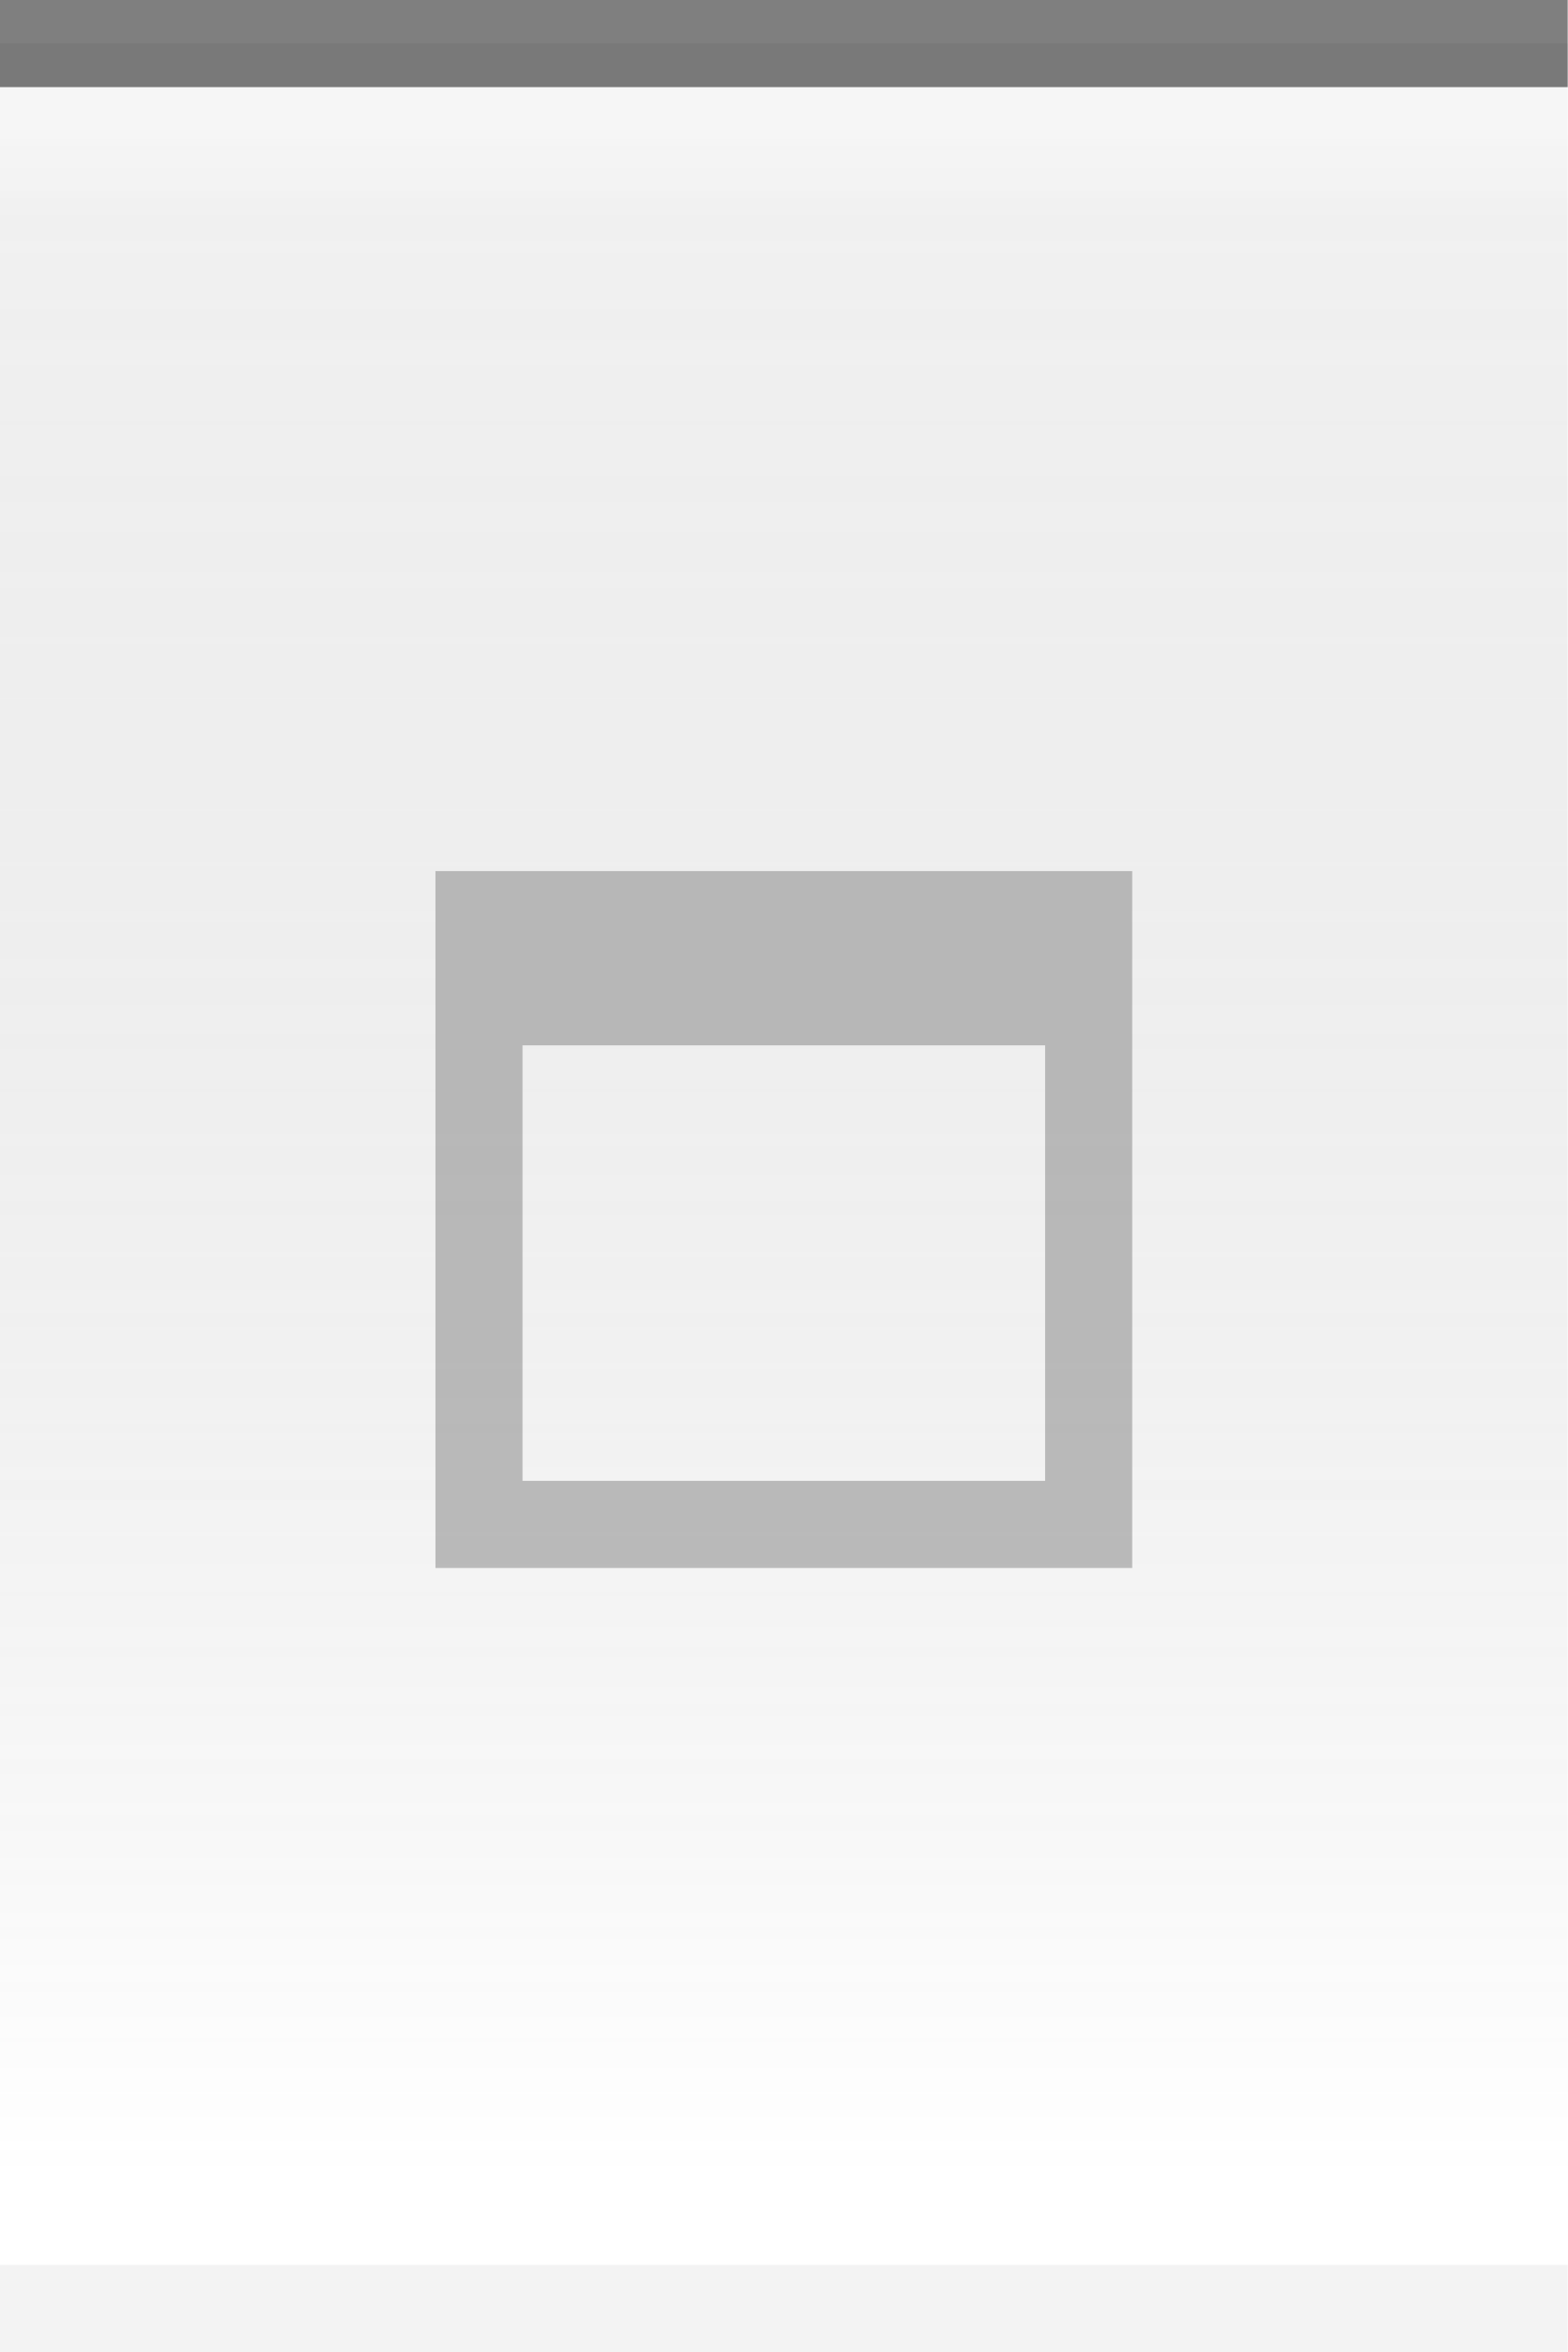
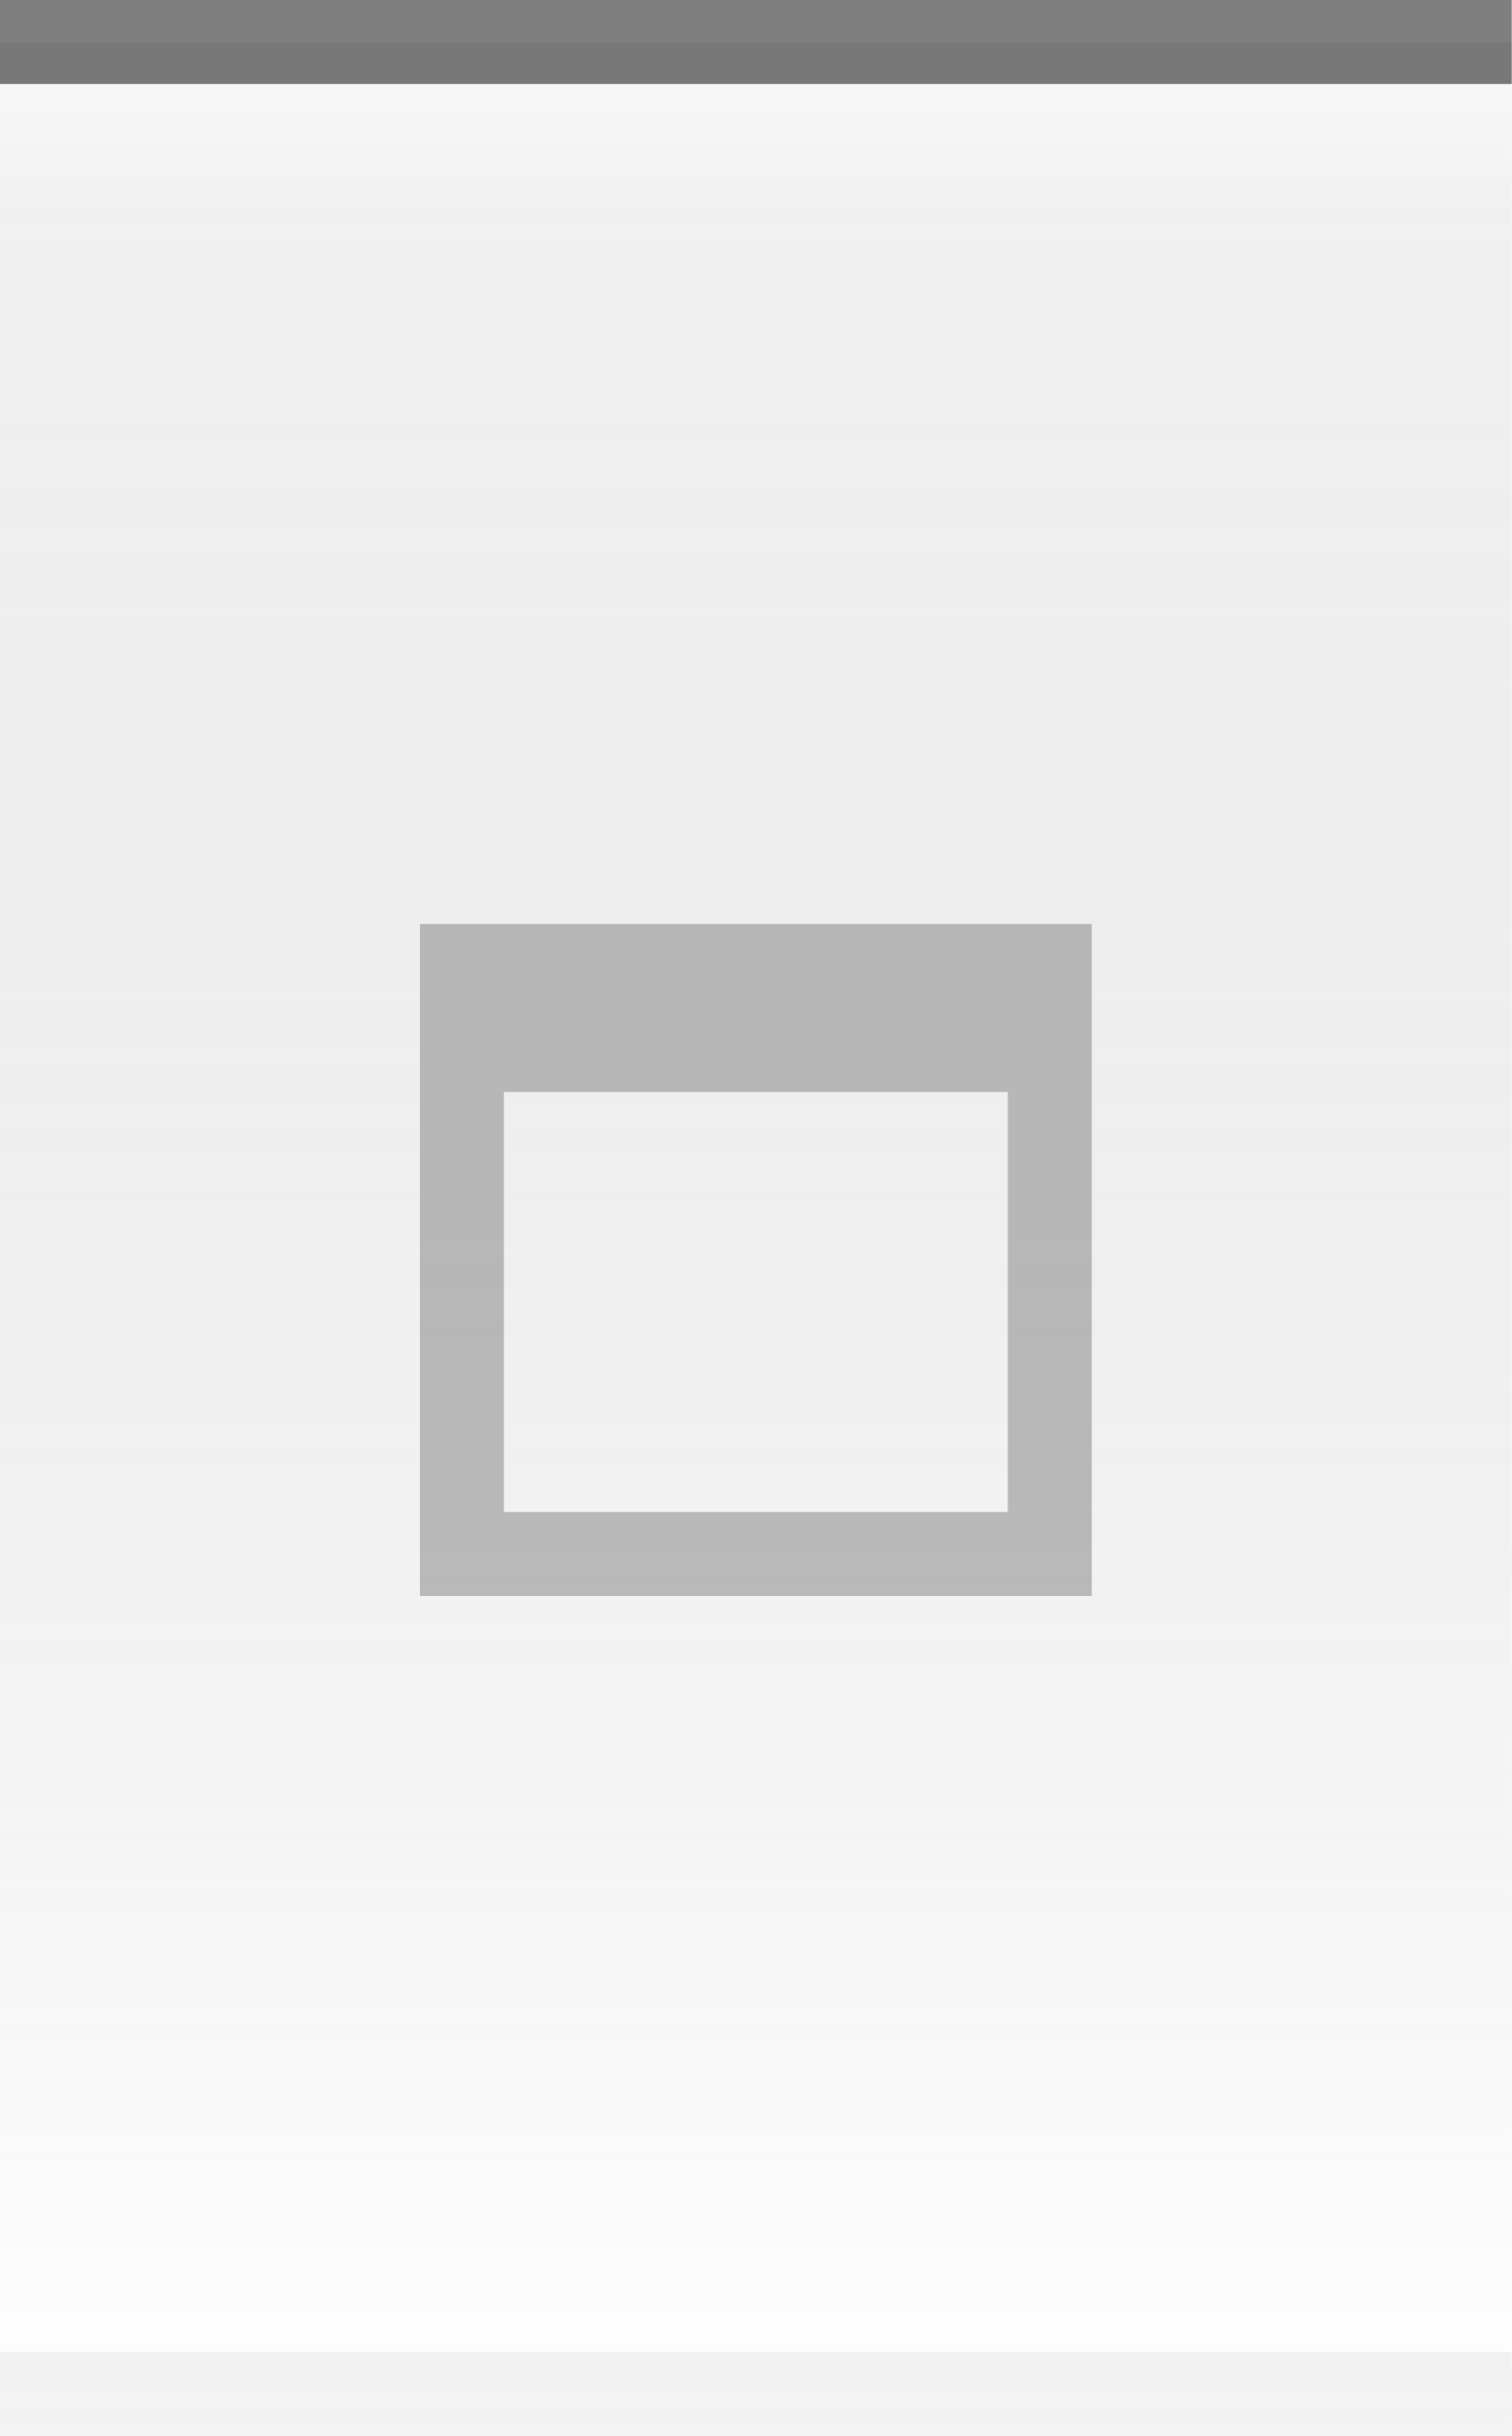
- <svg xmlns="http://www.w3.org/2000/svg" xmlns:xlink="http://www.w3.org/1999/xlink" width="18" height="27" id="svg2" version="1.0">
+ <svg xmlns="http://www.w3.org/2000/svg" xmlns:xlink="http://www.w3.org/1999/xlink" width="18" height="29" id="svg2" version="1.0">
  <defs id="defs4">
    <linearGradient id="linearGradient5873">
      <stop id="stop5875" offset="0" style="stop-color:white;stop-opacity:0.75;" />
      <stop style="stop-color:white;stop-opacity:0;" offset="1" id="stop5877" />
    </linearGradient>
    <linearGradient id="linearGradient5847">
      <stop style="stop-color:black;stop-opacity:0.05;" offset="0" id="stop5849" />
      <stop id="stop5851" offset="1" style="stop-color:white;stop-opacity:0.20;" />
    </linearGradient>
-     <linearGradient xlink:href="#linearGradient5847" id="linearGradient6945" gradientUnits="userSpaceOnUse" x1="0" y1="0.5" x2="0" y2="25" gradientTransform="matrix(1.15,0,0,1,0,0)" />
+     <linearGradient xlink:href="#linearGradient5847" id="linearGradient6945" gradientUnits="userSpaceOnUse" x1="0" y1="0" x2="0" y2="29" gradientTransform="matrix(1.15,0,0,1,0,0)" />
    <linearGradient xlink:href="#linearGradient5873" id="linearGradient6962" x1="0" y1="1" x2="0" y2="8" gradientUnits="userSpaceOnUse" gradientTransform="matrix(1,0,0,0.2,0,1)" />
  </defs>
  <g id="layer2" style="display:inline">
-     <path style="fill:url(#linearGradient6945);fill-opacity:1;fill-rule:evenodd;stroke:none;stroke-width:1;stroke-linecap:square;stroke-linejoin:miter;stroke-miterlimit:4;stroke-dasharray:none;stroke-opacity:1" d="M 0,0.5 L 18,0.5 C 18,0.5 18,27 18,27 L 0,27 L 0,0.5 z " id="path6057" />
+     <path style="fill:url(#linearGradient6945);fill-opacity:1;fill-rule:evenodd;stroke:none;stroke-width:1;stroke-linecap:square;stroke-linejoin:miter;stroke-miterlimit:4;stroke-dasharray:none;stroke-opacity:1" d="M 0,0.5 L 18,0.5 C 18,0.5 18,29 18,29 L 0,29 L 0,0.5 z " id="path6057" />
  </g>
  <g id="layer3">
    <path style="fill:url(#linearGradient6962);fill-opacity:0.50;fill-rule:evenodd;stroke:none;stroke-width:1px;stroke-linecap:square;stroke-linejoin:miter;stroke-opacity:1" d="M 0,1 L 18,1 C 18,1 18,4 18,4 L 0,4 L 0,3 z " id="path6061" />
  </g>
  <g id="layer1" style="display:inline">
    <path style="fill:none;fill-opacity:0.50;fill-rule:evenodd;stroke:black;stroke-width:1px;stroke-linecap:square;stroke-linejoin:miter;stroke-opacity:0.50" d="M 0.5,0.5 L 17.5,0.5" id="path6059" />
  </g>
  <g id="g20">
-     <g style="display:inline" id="g1626" transform="translate(3,8)">
+     <g style="display:inline" id="g1626" transform="translate(3,9)">
      <path style="opacity:0.50;fill:#7f7f7f;fill-opacity:1;stroke:#7f7f7f;stroke-width:0;stroke-linecap:butt;stroke-miterlimit:4;stroke-dasharray:none;stroke-opacity:1;display:inline" d="M 2,2 L 2,10 L 10,10 L 10,2 L 2,2 z M 3,4 L 9,4 L 9,9 L 3,9 L 3,4 z " id="rect2275" />
    </g>
  </g>
  <g id="layer5">
-     <path style="fill:none;fill-opacity:0.50;fill-rule:evenodd;stroke:black;stroke-width:1px;stroke-linecap:square;stroke-linejoin:miter;stroke-opacity:0.05" d="M 0.5,26.5 L 17.5,26.5" id="path6989" />
+     <path style="fill:none;fill-opacity:0.50;fill-rule:evenodd;stroke:black;stroke-width:1px;stroke-linecap:square;stroke-linejoin:miter;stroke-opacity:0.05" d="M 0.5,28.5 L 17.5,28.5" id="path6989" />
  </g>
</svg>
